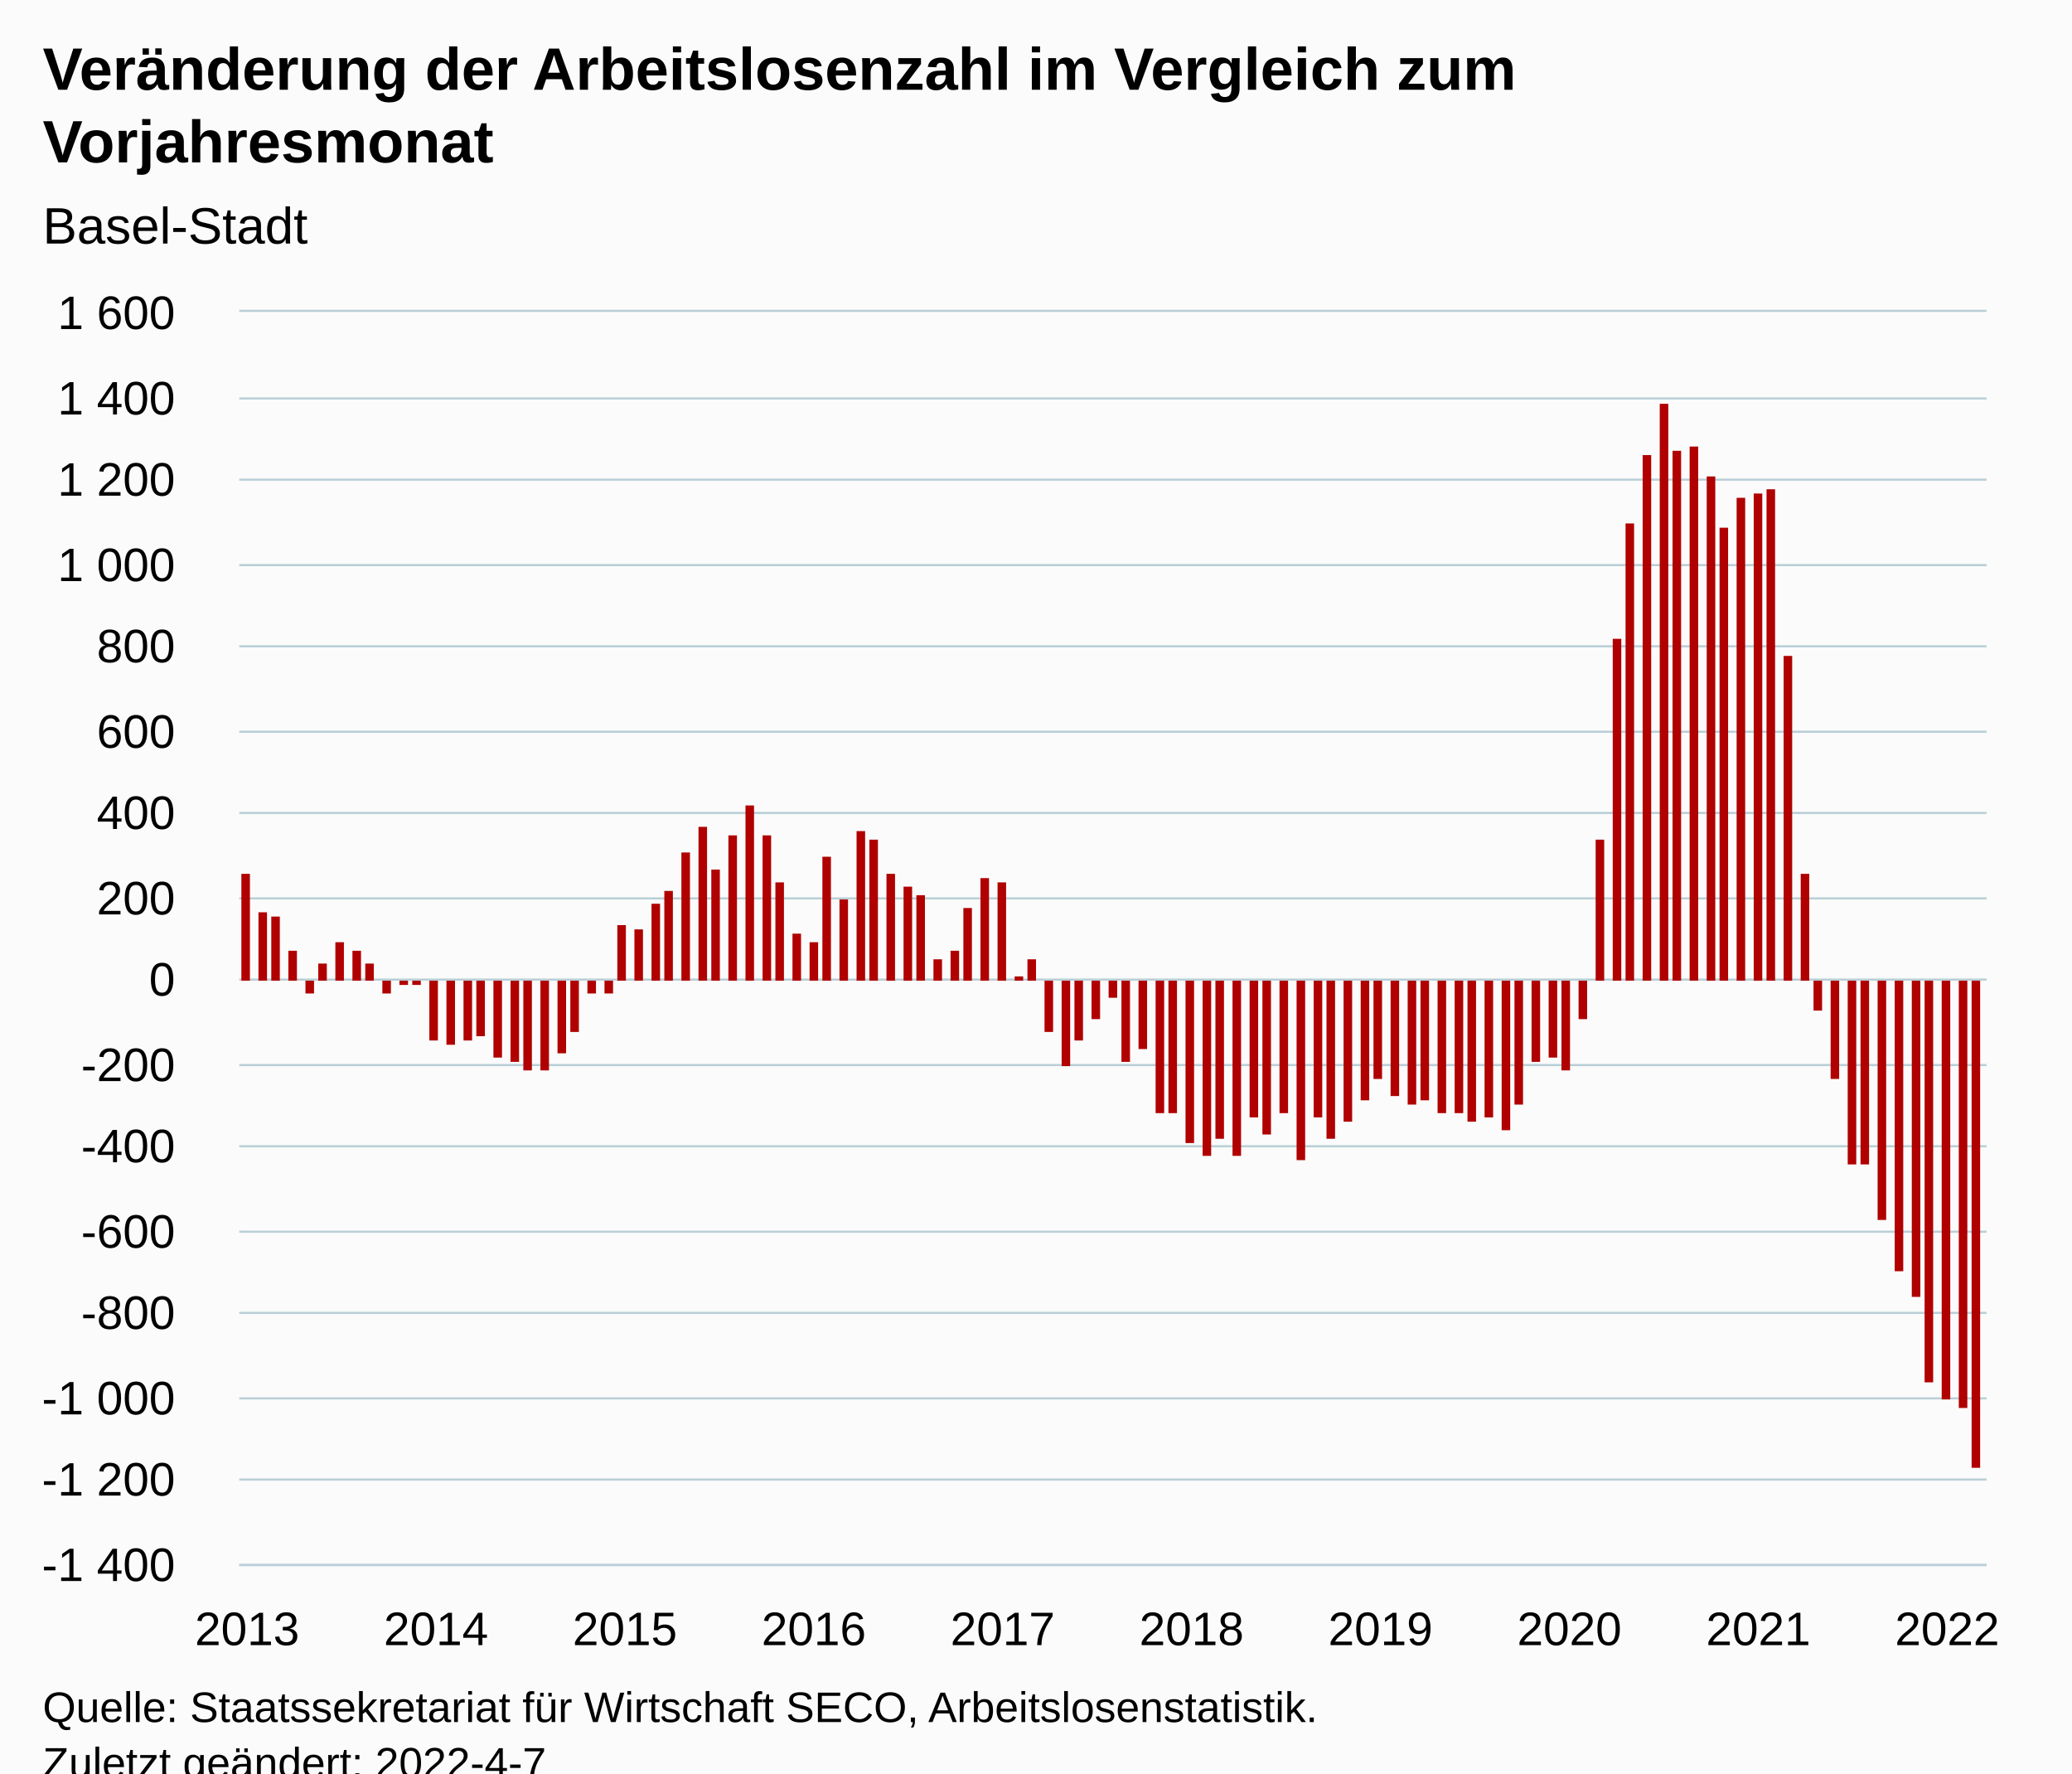
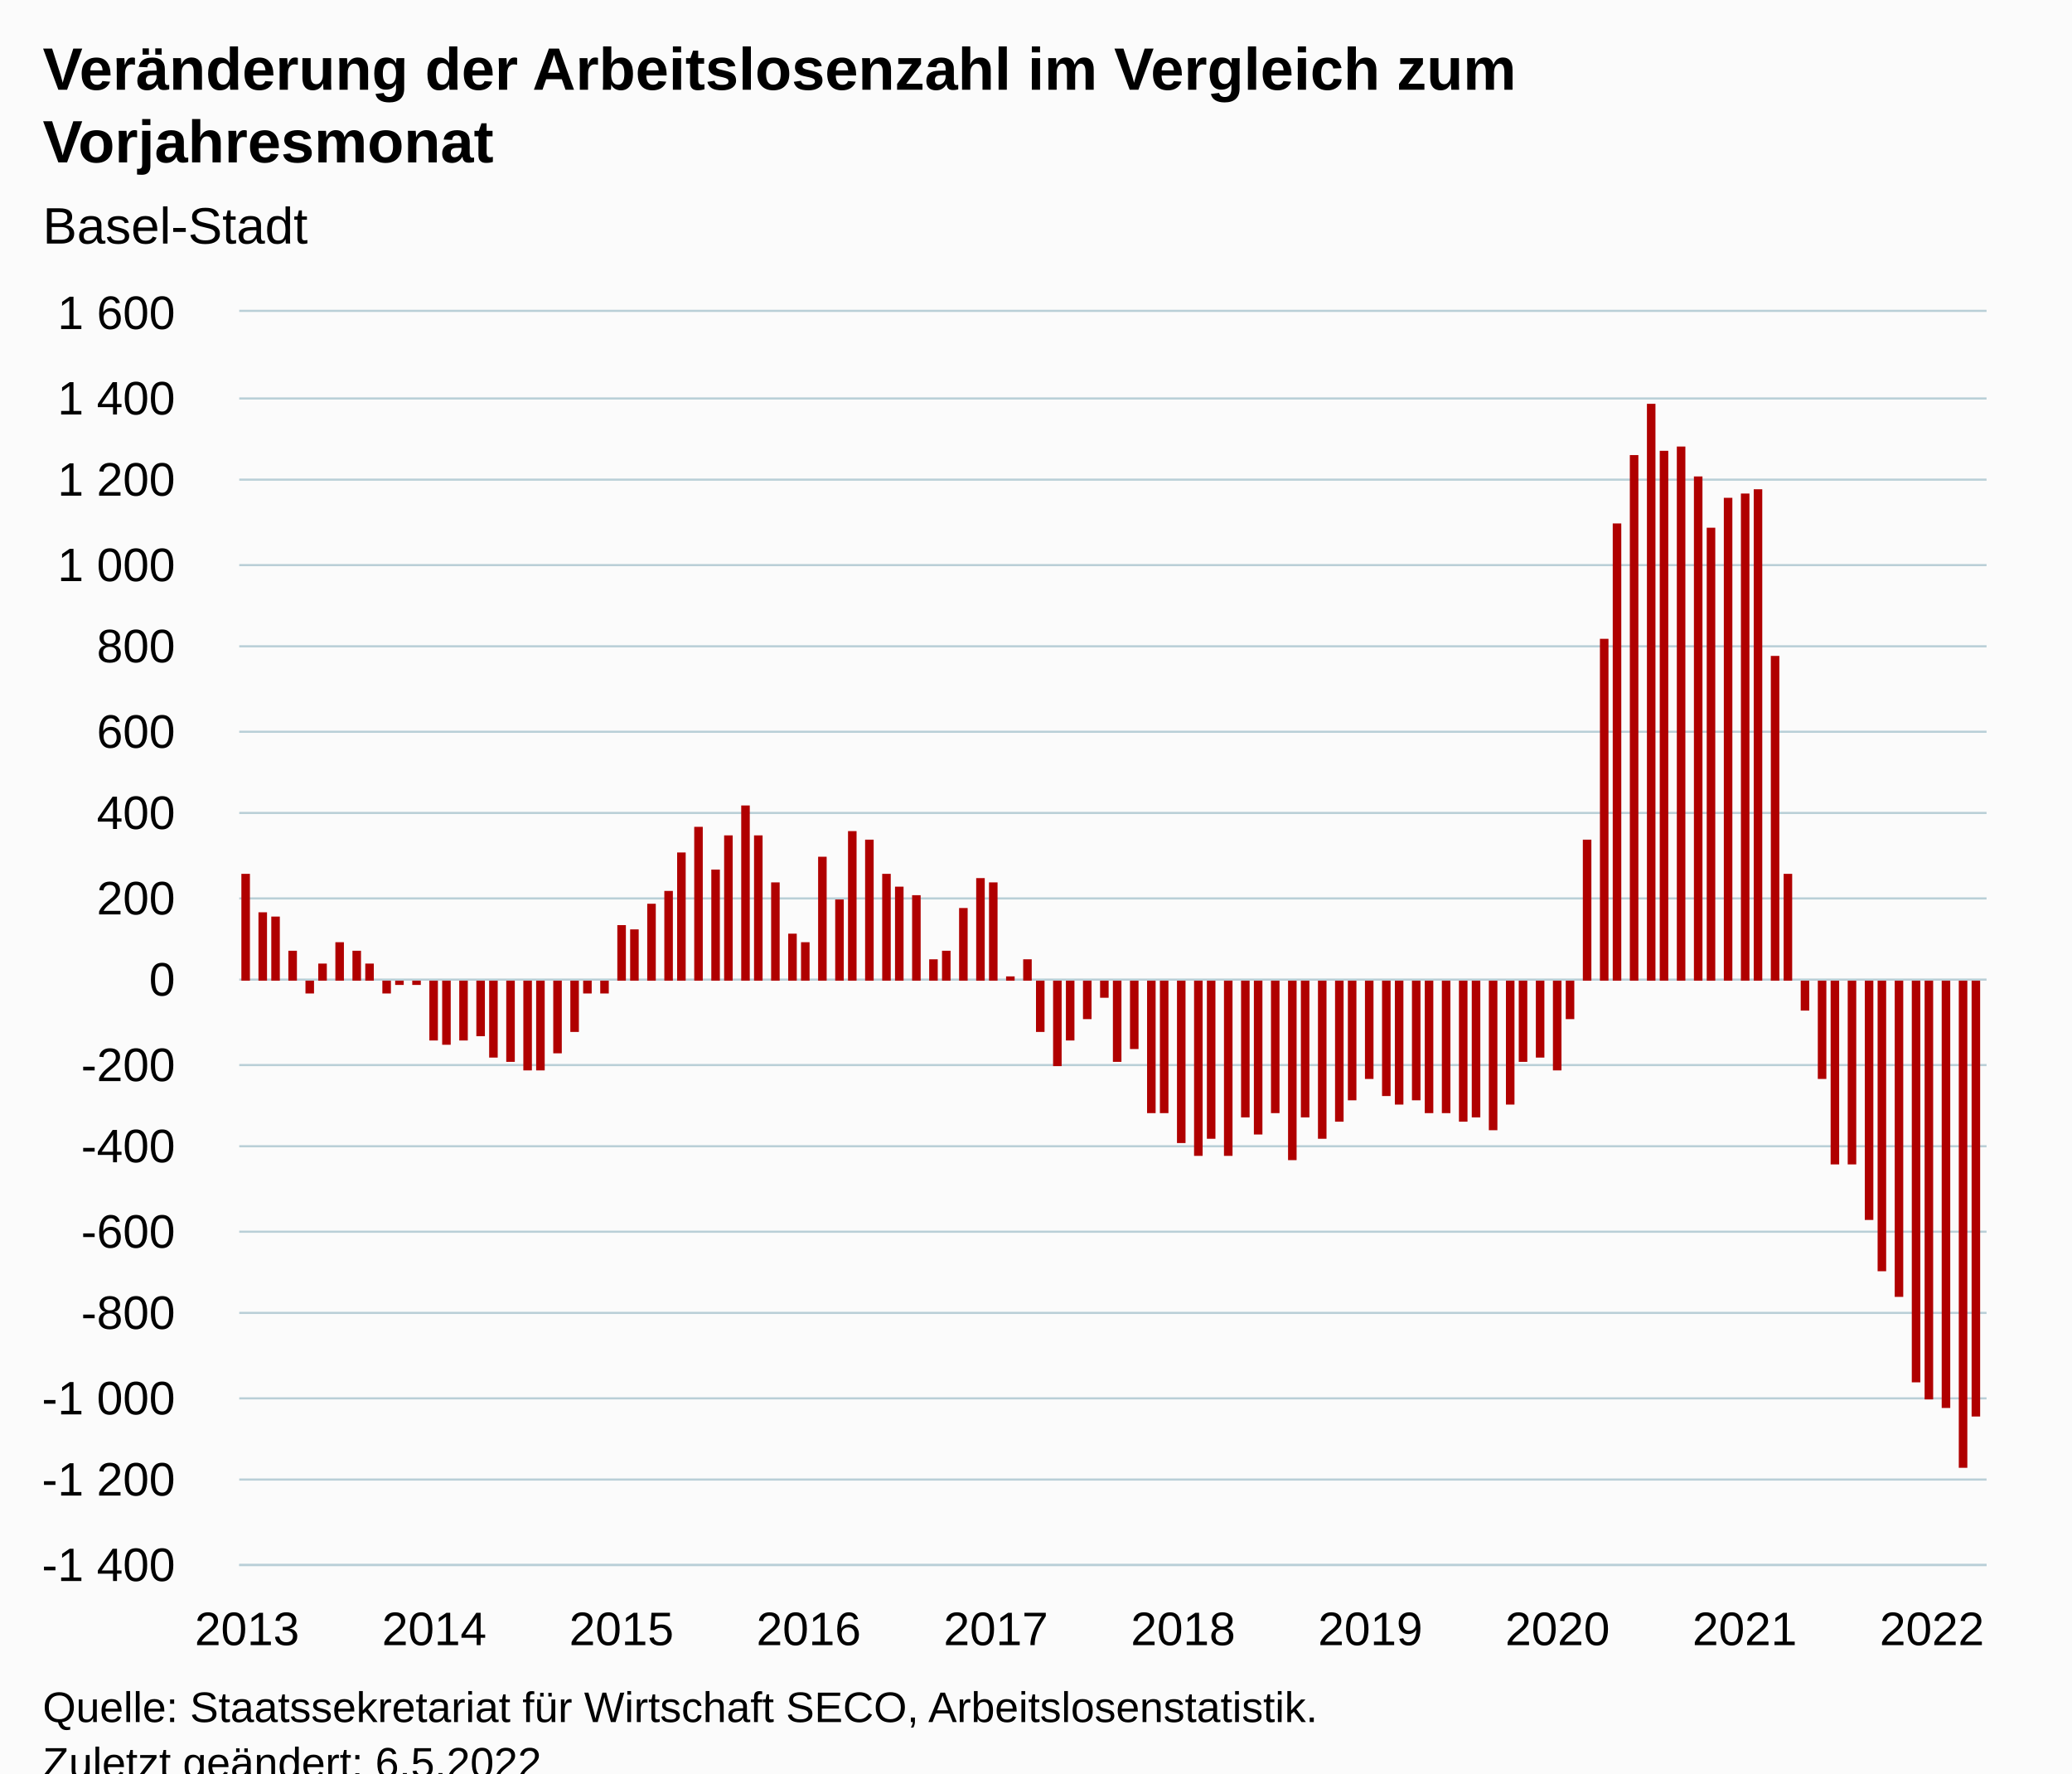
<svg xmlns="http://www.w3.org/2000/svg" version="1.1" class="highcharts-root" style="font-family:Arial;font-size:12px;" viewBox="0 0 485 415">
  <defs>
-     <clipPath id="highcharts-rakf54p-118-">
+     <clipPath id="highcharts-05c3siv-119-">
      <rect x="0" y="0" width="409" height="293" fill="none" />
    </clipPath>
-     <clipPath id="highcharts-rakf54p-230-">
+     <clipPath id="highcharts-05c3siv-232-">
      <rect x="0" y="0" width="409" height="293" fill="none" />
    </clipPath>
-     <clipPath id="highcharts-rakf54p-231-">
+     <clipPath id="highcharts-05c3siv-233-">
      <rect x="56" y="73" width="409" height="293" fill="none" />
    </clipPath>
  </defs>
  <rect fill="#fbfbfb" class="highcharts-background" x="0" y="0" width="485" height="428" rx="0" ry="0" />
  <rect fill="none" class="highcharts-plot-background" x="56" y="73" width="409" height="293" />
  <g class="highcharts-pane-group" data-z-index="0" />
  <g class="highcharts-grid highcharts-xaxis-grid" data-z-index="1">
    <path fill="none" data-z-index="1" class="highcharts-grid-line" d="M 57.5 73 L 57.5 366" opacity="1" />
    <path fill="none" data-z-index="1" class="highcharts-grid-line" d="M 101.5 73 L 101.5 366" opacity="1" />
-     <path fill="none" data-z-index="1" class="highcharts-grid-line" d="M 145.5 73 L 145.5 366" opacity="1" />
-     <path fill="none" data-z-index="1" class="highcharts-grid-line" d="M 189.5 73 L 189.5 366" opacity="1" />
-     <path fill="none" data-z-index="1" class="highcharts-grid-line" d="M 234.5 73 L 234.5 366" opacity="1" />
-     <path fill="none" data-z-index="1" class="highcharts-grid-line" d="M 278.5 73 L 278.5 366" opacity="1" />
-     <path fill="none" data-z-index="1" class="highcharts-grid-line" d="M 322.5 73 L 322.5 366" opacity="1" />
-     <path fill="none" data-z-index="1" class="highcharts-grid-line" d="M 366.5 73 L 366.5 366" opacity="1" />
-     <path fill="none" data-z-index="1" class="highcharts-grid-line" d="M 411.5 73 L 411.5 366" opacity="1" />
-     <path fill="none" data-z-index="1" class="highcharts-grid-line" d="M 455.5 73 L 455.5 366" opacity="1" />
+     <path fill="none" data-z-index="1" class="highcharts-grid-line" d="M 144.5 73 L 144.5 366" opacity="1" />
+     <path fill="none" data-z-index="1" class="highcharts-grid-line" d="M 188.5 73 L 188.5 366" opacity="1" />
+     <path fill="none" data-z-index="1" class="highcharts-grid-line" d="M 232.5 73 L 232.5 366" opacity="1" />
+     <path fill="none" data-z-index="1" class="highcharts-grid-line" d="M 276.5 73 L 276.5 366" opacity="1" />
+     <path fill="none" data-z-index="1" class="highcharts-grid-line" d="M 320.5 73 L 320.5 366" opacity="1" />
+     <path fill="none" data-z-index="1" class="highcharts-grid-line" d="M 364.5 73 L 364.5 366" opacity="1" />
+     <path fill="none" data-z-index="1" class="highcharts-grid-line" d="M 407.5 73 L 407.5 366" opacity="1" />
+     <path fill="none" data-z-index="1" class="highcharts-grid-line" d="M 451.5 73 L 451.5 366" opacity="1" />
  </g>
  <g class="highcharts-grid highcharts-yaxis-grid" data-z-index="1">
    <path fill="none" stroke="#B9CFD7" stroke-width="0.5" data-z-index="1" class="highcharts-grid-line" d="M 56 366.25 L 465 366.25" opacity="1" />
    <path fill="none" stroke="#B9CFD7" stroke-width="0.5" data-z-index="1" class="highcharts-grid-line" d="M 56 346.25 L 465 346.25" opacity="1" />
    <path fill="none" stroke="#B9CFD7" stroke-width="0.5" data-z-index="1" class="highcharts-grid-line" d="M 56 327.25 L 465 327.25" opacity="1" />
    <path fill="none" stroke="#B9CFD7" stroke-width="0.5" data-z-index="1" class="highcharts-grid-line" d="M 56 307.25 L 465 307.25" opacity="1" />
    <path fill="none" stroke="#B9CFD7" stroke-width="0.5" data-z-index="1" class="highcharts-grid-line" d="M 56 288.25 L 465 288.25" opacity="1" />
    <path fill="none" stroke="#B9CFD7" stroke-width="0.5" data-z-index="1" class="highcharts-grid-line" d="M 56 268.25 L 465 268.25" opacity="1" />
    <path fill="none" stroke="#B9CFD7" stroke-width="0.5" data-z-index="1" class="highcharts-grid-line" d="M 56 249.25 L 465 249.25" opacity="1" />
    <path fill="none" stroke="#B9CFD7" stroke-width="0.5" data-z-index="1" class="highcharts-grid-line" d="M 56 229.25 L 465 229.25" opacity="1" />
    <path fill="none" stroke="#B9CFD7" stroke-width="0.5" data-z-index="1" class="highcharts-grid-line" d="M 56 210.25 L 465 210.25" opacity="1" />
    <path fill="none" stroke="#B9CFD7" stroke-width="0.5" data-z-index="1" class="highcharts-grid-line" d="M 56 190.25 L 465 190.25" opacity="1" />
    <path fill="none" stroke="#B9CFD7" stroke-width="0.5" data-z-index="1" class="highcharts-grid-line" d="M 56 171.25 L 465 171.25" opacity="1" />
    <path fill="none" stroke="#B9CFD7" stroke-width="0.5" data-z-index="1" class="highcharts-grid-line" d="M 56 151.25 L 465 151.25" opacity="1" />
    <path fill="none" stroke="#B9CFD7" stroke-width="0.5" data-z-index="1" class="highcharts-grid-line" d="M 56 132.25 L 465 132.25" opacity="1" />
    <path fill="none" stroke="#B9CFD7" stroke-width="0.5" data-z-index="1" class="highcharts-grid-line" d="M 56 112.25 L 465 112.25" opacity="1" />
    <path fill="none" stroke="#B9CFD7" stroke-width="0.5" data-z-index="1" class="highcharts-grid-line" d="M 56 93.25 L 465 93.25" opacity="1" />
    <path fill="none" stroke="#B9CFD7" stroke-width="0.5" data-z-index="1" class="highcharts-grid-line" d="M 56 72.75 L 465 72.75" opacity="1" />
  </g>
  <rect fill="none" class="highcharts-plot-border" data-z-index="1" x="56" y="73" width="409" height="293" />
  <g class="highcharts-axis highcharts-xaxis" data-z-index="2">
    <path fill="none" class="highcharts-axis-line" stroke="#B9CFD7" stroke-width="0.5" data-z-index="7" d="M 56 366.25 L 465 366.25" />
  </g>
  <g class="highcharts-axis highcharts-yaxis" data-z-index="2">
    <path fill="none" class="highcharts-axis-line" data-z-index="7" d="M 56 73 L 56 366" />
  </g>
  <g class="highcharts-series-group" data-z-index="3">
-     <g class="highcharts-series highcharts-series-0 highcharts-column-series" data-z-index="0.1" opacity="1" transform="translate(56,73) scale(1 1)" clip-path="url(#highcharts-rakf54p-230-)">
+     <g class="highcharts-series highcharts-series-0 highcharts-column-series" data-z-index="0.1" opacity="1" transform="translate(56,73) scale(1 1)" clip-path="url(#highcharts-05c3siv-232-)">
      <rect x="0.5" y="131.5" width="2" height="25" fill="#B00000" stroke="#ffffff" stroke-width="1e-7" opacity="1" class="highcharts-point" />
      <rect x="4.5" y="140.5" width="2" height="16" fill="#B00000" stroke="#ffffff" stroke-width="1e-7" opacity="1" class="highcharts-point" />
      <rect x="7.5" y="141.5" width="2" height="15" fill="#B00000" stroke="#ffffff" stroke-width="1e-7" opacity="1" class="highcharts-point" />
      <rect x="11.5" y="149.5" width="2" height="7" fill="#B00000" stroke="#ffffff" stroke-width="1e-7" opacity="1" class="highcharts-point" />
      <rect x="15.5" y="156.5" width="2" height="3" fill="#B00000" stroke="#ffffff" stroke-width="1e-7" opacity="1" class="highcharts-point highcharts-negative" />
      <rect x="18.5" y="152.5" width="2" height="4" fill="#B00000" stroke="#ffffff" stroke-width="1e-7" opacity="1" class="highcharts-point" />
      <rect x="22.5" y="147.5" width="2" height="9" fill="#B00000" stroke="#ffffff" stroke-width="1e-7" opacity="1" class="highcharts-point" />
      <rect x="26.5" y="149.5" width="2" height="7" fill="#B00000" stroke="#ffffff" stroke-width="1e-7" opacity="1" class="highcharts-point" />
      <rect x="29.5" y="152.5" width="2" height="4" fill="#B00000" stroke="#ffffff" stroke-width="1e-7" opacity="1" class="highcharts-point" />
      <rect x="33.5" y="156.5" width="2" height="3" fill="#B00000" stroke="#ffffff" stroke-width="1e-7" opacity="1" class="highcharts-point highcharts-negative" />
-       <rect x="37.5" y="156.5" width="2" height="1" fill="#B00000" stroke="#ffffff" stroke-width="1e-7" opacity="1" class="highcharts-point highcharts-negative" />
+       <rect x="36.5" y="156.5" width="2" height="1" fill="#B00000" stroke="#ffffff" stroke-width="1e-7" opacity="1" class="highcharts-point highcharts-negative" />
      <rect x="40.5" y="156.5" width="2" height="1" fill="#B00000" stroke="#ffffff" stroke-width="1e-7" opacity="1" class="highcharts-point highcharts-negative" />
      <rect x="44.5" y="156.5" width="2" height="14" fill="#B00000" stroke="#ffffff" stroke-width="1e-7" opacity="1" class="highcharts-point highcharts-negative" />
-       <rect x="48.5" y="156.5" width="2" height="15" fill="#B00000" stroke="#ffffff" stroke-width="1e-7" opacity="1" class="highcharts-point highcharts-negative" />
-       <rect x="52.5" y="156.5" width="2" height="14" fill="#B00000" stroke="#ffffff" stroke-width="1e-7" opacity="1" class="highcharts-point highcharts-negative" />
+       <rect x="47.5" y="156.5" width="2" height="15" fill="#B00000" stroke="#ffffff" stroke-width="1e-7" opacity="1" class="highcharts-point highcharts-negative" />
+       <rect x="51.5" y="156.5" width="2" height="14" fill="#B00000" stroke="#ffffff" stroke-width="1e-7" opacity="1" class="highcharts-point highcharts-negative" />
      <rect x="55.5" y="156.5" width="2" height="13" fill="#B00000" stroke="#ffffff" stroke-width="1e-7" opacity="1" class="highcharts-point highcharts-negative" />
-       <rect x="59.5" y="156.5" width="2" height="18" fill="#B00000" stroke="#ffffff" stroke-width="1e-7" opacity="1" class="highcharts-point highcharts-negative" />
-       <rect x="63.5" y="156.5" width="2" height="19" fill="#B00000" stroke="#ffffff" stroke-width="1e-7" opacity="1" class="highcharts-point highcharts-negative" />
+       <rect x="58.5" y="156.5" width="2" height="18" fill="#B00000" stroke="#ffffff" stroke-width="1e-7" opacity="1" class="highcharts-point highcharts-negative" />
+       <rect x="62.5" y="156.5" width="2" height="19" fill="#B00000" stroke="#ffffff" stroke-width="1e-7" opacity="1" class="highcharts-point highcharts-negative" />
      <rect x="66.5" y="156.5" width="2" height="21" fill="#B00000" stroke="#ffffff" stroke-width="1e-7" opacity="1" class="highcharts-point highcharts-negative" />
-       <rect x="70.5" y="156.5" width="2" height="21" fill="#B00000" stroke="#ffffff" stroke-width="1e-7" opacity="1" class="highcharts-point highcharts-negative" />
-       <rect x="74.5" y="156.5" width="2" height="17" fill="#B00000" stroke="#ffffff" stroke-width="1e-7" opacity="1" class="highcharts-point highcharts-negative" />
+       <rect x="69.5" y="156.5" width="2" height="21" fill="#B00000" stroke="#ffffff" stroke-width="1e-7" opacity="1" class="highcharts-point highcharts-negative" />
+       <rect x="73.5" y="156.5" width="2" height="17" fill="#B00000" stroke="#ffffff" stroke-width="1e-7" opacity="1" class="highcharts-point highcharts-negative" />
      <rect x="77.5" y="156.5" width="2" height="12" fill="#B00000" stroke="#ffffff" stroke-width="1e-7" opacity="1" class="highcharts-point highcharts-negative" />
-       <rect x="81.5" y="156.5" width="2" height="3" fill="#B00000" stroke="#ffffff" stroke-width="1e-7" opacity="1" class="highcharts-point highcharts-negative" />
-       <rect x="85.5" y="156.5" width="2" height="3" fill="#B00000" stroke="#ffffff" stroke-width="1e-7" opacity="1" class="highcharts-point highcharts-negative" />
+       <rect x="80.5" y="156.5" width="2" height="3" fill="#B00000" stroke="#ffffff" stroke-width="1e-7" opacity="1" class="highcharts-point highcharts-negative" />
+       <rect x="84.5" y="156.5" width="2" height="3" fill="#B00000" stroke="#ffffff" stroke-width="1e-7" opacity="1" class="highcharts-point highcharts-negative" />
      <rect x="88.5" y="143.5" width="2" height="13" fill="#B00000" stroke="#ffffff" stroke-width="1e-7" opacity="1" class="highcharts-point" />
-       <rect x="92.5" y="144.5" width="2" height="12" fill="#B00000" stroke="#ffffff" stroke-width="1e-7" opacity="1" class="highcharts-point" />
-       <rect x="96.5" y="138.5" width="2" height="18" fill="#B00000" stroke="#ffffff" stroke-width="1e-7" opacity="1" class="highcharts-point" />
+       <rect x="91.5" y="144.5" width="2" height="12" fill="#B00000" stroke="#ffffff" stroke-width="1e-7" opacity="1" class="highcharts-point" />
+       <rect x="95.5" y="138.5" width="2" height="18" fill="#B00000" stroke="#ffffff" stroke-width="1e-7" opacity="1" class="highcharts-point" />
      <rect x="99.5" y="135.5" width="2" height="21" fill="#B00000" stroke="#ffffff" stroke-width="1e-7" opacity="1" class="highcharts-point" />
-       <rect x="103.5" y="126.5" width="2" height="30" fill="#B00000" stroke="#ffffff" stroke-width="1e-7" opacity="1" class="highcharts-point" />
-       <rect x="107.5" y="120.5" width="2" height="36" fill="#B00000" stroke="#ffffff" stroke-width="1e-7" opacity="1" class="highcharts-point" />
+       <rect x="102.5" y="126.5" width="2" height="30" fill="#B00000" stroke="#ffffff" stroke-width="1e-7" opacity="1" class="highcharts-point" />
+       <rect x="106.5" y="120.5" width="2" height="36" fill="#B00000" stroke="#ffffff" stroke-width="1e-7" opacity="1" class="highcharts-point" />
      <rect x="110.5" y="130.5" width="2" height="26" fill="#B00000" stroke="#ffffff" stroke-width="1e-7" opacity="1" class="highcharts-point" />
-       <rect x="114.5" y="122.5" width="2" height="34" fill="#B00000" stroke="#ffffff" stroke-width="1e-7" opacity="1" class="highcharts-point" />
-       <rect x="118.5" y="115.5" width="2" height="41" fill="#B00000" stroke="#ffffff" stroke-width="1e-7" opacity="1" class="highcharts-point" />
-       <rect x="122.5" y="122.5" width="2" height="34" fill="#B00000" stroke="#ffffff" stroke-width="1e-7" opacity="1" class="highcharts-point" />
-       <rect x="125.5" y="133.5" width="2" height="23" fill="#B00000" stroke="#ffffff" stroke-width="1e-7" opacity="1" class="highcharts-point" />
-       <rect x="129.5" y="145.5" width="2" height="11" fill="#B00000" stroke="#ffffff" stroke-width="1e-7" opacity="1" class="highcharts-point" />
-       <rect x="133.5" y="147.5" width="2" height="9" fill="#B00000" stroke="#ffffff" stroke-width="1e-7" opacity="1" class="highcharts-point" />
-       <rect x="136.5" y="127.5" width="2" height="29" fill="#B00000" stroke="#ffffff" stroke-width="1e-7" opacity="1" class="highcharts-point" />
-       <rect x="140.5" y="137.5" width="2" height="19" fill="#B00000" stroke="#ffffff" stroke-width="1e-7" opacity="1" class="highcharts-point" />
-       <rect x="144.5" y="121.5" width="2" height="35" fill="#B00000" stroke="#ffffff" stroke-width="1e-7" opacity="1" class="highcharts-point" />
-       <rect x="147.5" y="123.5" width="2" height="33" fill="#B00000" stroke="#ffffff" stroke-width="1e-7" opacity="1" class="highcharts-point" />
-       <rect x="151.5" y="131.5" width="2" height="25" fill="#B00000" stroke="#ffffff" stroke-width="1e-7" opacity="1" class="highcharts-point" />
-       <rect x="155.5" y="134.5" width="2" height="22" fill="#B00000" stroke="#ffffff" stroke-width="1e-7" opacity="1" class="highcharts-point" />
-       <rect x="158.5" y="136.5" width="2" height="20" fill="#B00000" stroke="#ffffff" stroke-width="1e-7" opacity="1" class="highcharts-point" />
-       <rect x="162.5" y="151.5" width="2" height="5" fill="#B00000" stroke="#ffffff" stroke-width="1e-7" opacity="1" class="highcharts-point" />
-       <rect x="166.5" y="149.5" width="2" height="7" fill="#B00000" stroke="#ffffff" stroke-width="1e-7" opacity="1" class="highcharts-point" />
-       <rect x="169.5" y="139.5" width="2" height="17" fill="#B00000" stroke="#ffffff" stroke-width="1e-7" opacity="1" class="highcharts-point" />
-       <rect x="173.5" y="132.5" width="2" height="24" fill="#B00000" stroke="#ffffff" stroke-width="1e-7" opacity="1" class="highcharts-point" />
-       <rect x="177.5" y="133.5" width="2" height="23" fill="#B00000" stroke="#ffffff" stroke-width="1e-7" opacity="1" class="highcharts-point" />
-       <rect x="181.5" y="155.5" width="2" height="1" fill="#B00000" stroke="#ffffff" stroke-width="1e-7" opacity="1" class="highcharts-point" />
-       <rect x="184.5" y="151.5" width="2" height="5" fill="#B00000" stroke="#ffffff" stroke-width="1e-7" opacity="1" class="highcharts-point" />
-       <rect x="188.5" y="156.5" width="2" height="12" fill="#B00000" stroke="#ffffff" stroke-width="1e-7" opacity="1" class="highcharts-point highcharts-negative" />
-       <rect x="192.5" y="156.5" width="2" height="20" fill="#B00000" stroke="#ffffff" stroke-width="1e-7" opacity="1" class="highcharts-point highcharts-negative" />
-       <rect x="195.5" y="156.5" width="2" height="14" fill="#B00000" stroke="#ffffff" stroke-width="1e-7" opacity="1" class="highcharts-point highcharts-negative" />
-       <rect x="199.5" y="156.5" width="2" height="9" fill="#B00000" stroke="#ffffff" stroke-width="1e-7" opacity="1" class="highcharts-point highcharts-negative" />
-       <rect x="203.5" y="156.5" width="2" height="4" fill="#B00000" stroke="#ffffff" stroke-width="1e-7" opacity="1" class="highcharts-point highcharts-negative" />
-       <rect x="206.5" y="156.5" width="2" height="19" fill="#B00000" stroke="#ffffff" stroke-width="1e-7" opacity="1" class="highcharts-point highcharts-negative" />
-       <rect x="210.5" y="156.5" width="2" height="16" fill="#B00000" stroke="#ffffff" stroke-width="1e-7" opacity="1" class="highcharts-point highcharts-negative" />
-       <rect x="214.5" y="156.5" width="2" height="31" fill="#B00000" stroke="#ffffff" stroke-width="1e-7" opacity="1" class="highcharts-point highcharts-negative" />
-       <rect x="217.5" y="156.5" width="2" height="31" fill="#B00000" stroke="#ffffff" stroke-width="1e-7" opacity="1" class="highcharts-point highcharts-negative" />
-       <rect x="221.5" y="156.5" width="2" height="38" fill="#B00000" stroke="#ffffff" stroke-width="1e-7" opacity="1" class="highcharts-point highcharts-negative" />
-       <rect x="225.5" y="156.5" width="2" height="41" fill="#B00000" stroke="#ffffff" stroke-width="1e-7" opacity="1" class="highcharts-point highcharts-negative" />
-       <rect x="228.5" y="156.5" width="2" height="37" fill="#B00000" stroke="#ffffff" stroke-width="1e-7" opacity="1" class="highcharts-point highcharts-negative" />
-       <rect x="232.5" y="156.5" width="2" height="41" fill="#B00000" stroke="#ffffff" stroke-width="1e-7" opacity="1" class="highcharts-point highcharts-negative" />
-       <rect x="236.5" y="156.5" width="2" height="32" fill="#B00000" stroke="#ffffff" stroke-width="1e-7" opacity="1" class="highcharts-point highcharts-negative" />
-       <rect x="239.5" y="156.5" width="2" height="36" fill="#B00000" stroke="#ffffff" stroke-width="1e-7" opacity="1" class="highcharts-point highcharts-negative" />
-       <rect x="243.5" y="156.5" width="2" height="31" fill="#B00000" stroke="#ffffff" stroke-width="1e-7" opacity="1" class="highcharts-point highcharts-negative" />
-       <rect x="247.5" y="156.5" width="2" height="42" fill="#B00000" stroke="#ffffff" stroke-width="1e-7" opacity="1" class="highcharts-point highcharts-negative" />
-       <rect x="251.5" y="156.5" width="2" height="32" fill="#B00000" stroke="#ffffff" stroke-width="1e-7" opacity="1" class="highcharts-point highcharts-negative" />
-       <rect x="254.5" y="156.5" width="2" height="37" fill="#B00000" stroke="#ffffff" stroke-width="1e-7" opacity="1" class="highcharts-point highcharts-negative" />
-       <rect x="258.5" y="156.5" width="2" height="33" fill="#B00000" stroke="#ffffff" stroke-width="1e-7" opacity="1" class="highcharts-point highcharts-negative" />
-       <rect x="262.5" y="156.5" width="2" height="28" fill="#B00000" stroke="#ffffff" stroke-width="1e-7" opacity="1" class="highcharts-point highcharts-negative" />
-       <rect x="265.5" y="156.5" width="2" height="23" fill="#B00000" stroke="#ffffff" stroke-width="1e-7" opacity="1" class="highcharts-point highcharts-negative" />
-       <rect x="269.5" y="156.5" width="2" height="27" fill="#B00000" stroke="#ffffff" stroke-width="1e-7" opacity="1" class="highcharts-point highcharts-negative" />
-       <rect x="273.5" y="156.5" width="2" height="29" fill="#B00000" stroke="#ffffff" stroke-width="1e-7" opacity="1" class="highcharts-point highcharts-negative" />
-       <rect x="276.5" y="156.5" width="2" height="28" fill="#B00000" stroke="#ffffff" stroke-width="1e-7" opacity="1" class="highcharts-point highcharts-negative" />
-       <rect x="280.5" y="156.5" width="2" height="31" fill="#B00000" stroke="#ffffff" stroke-width="1e-7" opacity="1" class="highcharts-point highcharts-negative" />
-       <rect x="284.5" y="156.5" width="2" height="31" fill="#B00000" stroke="#ffffff" stroke-width="1e-7" opacity="1" class="highcharts-point highcharts-negative" />
-       <rect x="287.5" y="156.5" width="2" height="33" fill="#B00000" stroke="#ffffff" stroke-width="1e-7" opacity="1" class="highcharts-point highcharts-negative" />
-       <rect x="291.5" y="156.5" width="2" height="32" fill="#B00000" stroke="#ffffff" stroke-width="1e-7" opacity="1" class="highcharts-point highcharts-negative" />
-       <rect x="295.5" y="156.5" width="2" height="35" fill="#B00000" stroke="#ffffff" stroke-width="1e-7" opacity="1" class="highcharts-point highcharts-negative" />
-       <rect x="298.5" y="156.5" width="2" height="29" fill="#B00000" stroke="#ffffff" stroke-width="1e-7" opacity="1" class="highcharts-point highcharts-negative" />
-       <rect x="302.5" y="156.5" width="2" height="19" fill="#B00000" stroke="#ffffff" stroke-width="1e-7" opacity="1" class="highcharts-point highcharts-negative" />
-       <rect x="306.5" y="156.5" width="2" height="18" fill="#B00000" stroke="#ffffff" stroke-width="1e-7" opacity="1" class="highcharts-point highcharts-negative" />
-       <rect x="309.5" y="156.5" width="2" height="21" fill="#B00000" stroke="#ffffff" stroke-width="1e-7" opacity="1" class="highcharts-point highcharts-negative" />
-       <rect x="313.5" y="156.5" width="2" height="9" fill="#B00000" stroke="#ffffff" stroke-width="1e-7" opacity="1" class="highcharts-point highcharts-negative" />
-       <rect x="317.5" y="123.5" width="2" height="33" fill="#B00000" stroke="#ffffff" stroke-width="1e-7" opacity="1" class="highcharts-point" />
-       <rect x="321.5" y="76.5" width="2" height="80" fill="#B00000" stroke="#ffffff" stroke-width="1e-7" opacity="1" class="highcharts-point" />
-       <rect x="324.5" y="49.5" width="2" height="107" fill="#B00000" stroke="#ffffff" stroke-width="1e-7" opacity="1" class="highcharts-point" />
-       <rect x="328.5" y="33.5" width="2" height="123" fill="#B00000" stroke="#ffffff" stroke-width="1e-7" opacity="1" class="highcharts-point" />
-       <rect x="332.5" y="21.5" width="2" height="135" fill="#B00000" stroke="#ffffff" stroke-width="1e-7" opacity="1" class="highcharts-point" />
-       <rect x="335.5" y="32.5" width="2" height="124" fill="#B00000" stroke="#ffffff" stroke-width="1e-7" opacity="1" class="highcharts-point" />
-       <rect x="339.5" y="31.5" width="2" height="125" fill="#B00000" stroke="#ffffff" stroke-width="1e-7" opacity="1" class="highcharts-point" />
-       <rect x="343.5" y="38.5" width="2" height="118" fill="#B00000" stroke="#ffffff" stroke-width="1e-7" opacity="1" class="highcharts-point" />
-       <rect x="346.5" y="50.5" width="2" height="106" fill="#B00000" stroke="#ffffff" stroke-width="1e-7" opacity="1" class="highcharts-point" />
-       <rect x="350.5" y="43.5" width="2" height="113" fill="#B00000" stroke="#ffffff" stroke-width="1e-7" opacity="1" class="highcharts-point" />
-       <rect x="354.5" y="42.5" width="2" height="114" fill="#B00000" stroke="#ffffff" stroke-width="1e-7" opacity="1" class="highcharts-point" />
-       <rect x="357.5" y="41.5" width="2" height="115" fill="#B00000" stroke="#ffffff" stroke-width="1e-7" opacity="1" class="highcharts-point" />
-       <rect x="361.5" y="80.5" width="2" height="76" fill="#B00000" stroke="#ffffff" stroke-width="1e-7" opacity="1" class="highcharts-point" />
-       <rect x="365.5" y="131.5" width="2" height="25" fill="#B00000" stroke="#ffffff" stroke-width="1e-7" opacity="1" class="highcharts-point" />
-       <rect x="368.5" y="156.5" width="2" height="7" fill="#B00000" stroke="#ffffff" stroke-width="1e-7" opacity="1" class="highcharts-point highcharts-negative" />
-       <rect x="372.5" y="156.5" width="2" height="23" fill="#B00000" stroke="#ffffff" stroke-width="1e-7" opacity="1" class="highcharts-point highcharts-negative" />
+       <rect x="113.5" y="122.5" width="2" height="34" fill="#B00000" stroke="#ffffff" stroke-width="1e-7" opacity="1" class="highcharts-point" />
+       <rect x="117.5" y="115.5" width="2" height="41" fill="#B00000" stroke="#ffffff" stroke-width="1e-7" opacity="1" class="highcharts-point" />
+       <rect x="120.5" y="122.5" width="2" height="34" fill="#B00000" stroke="#ffffff" stroke-width="1e-7" opacity="1" class="highcharts-point" />
+       <rect x="124.5" y="133.5" width="2" height="23" fill="#B00000" stroke="#ffffff" stroke-width="1e-7" opacity="1" class="highcharts-point" />
+       <rect x="128.5" y="145.5" width="2" height="11" fill="#B00000" stroke="#ffffff" stroke-width="1e-7" opacity="1" class="highcharts-point" />
+       <rect x="131.5" y="147.5" width="2" height="9" fill="#B00000" stroke="#ffffff" stroke-width="1e-7" opacity="1" class="highcharts-point" />
+       <rect x="135.5" y="127.5" width="2" height="29" fill="#B00000" stroke="#ffffff" stroke-width="1e-7" opacity="1" class="highcharts-point" />
+       <rect x="139.5" y="137.5" width="2" height="19" fill="#B00000" stroke="#ffffff" stroke-width="1e-7" opacity="1" class="highcharts-point" />
+       <rect x="142.5" y="121.5" width="2" height="35" fill="#B00000" stroke="#ffffff" stroke-width="1e-7" opacity="1" class="highcharts-point" />
+       <rect x="146.5" y="123.5" width="2" height="33" fill="#B00000" stroke="#ffffff" stroke-width="1e-7" opacity="1" class="highcharts-point" />
+       <rect x="150.5" y="131.5" width="2" height="25" fill="#B00000" stroke="#ffffff" stroke-width="1e-7" opacity="1" class="highcharts-point" />
+       <rect x="153.5" y="134.5" width="2" height="22" fill="#B00000" stroke="#ffffff" stroke-width="1e-7" opacity="1" class="highcharts-point" />
+       <rect x="157.5" y="136.5" width="2" height="20" fill="#B00000" stroke="#ffffff" stroke-width="1e-7" opacity="1" class="highcharts-point" />
+       <rect x="161.5" y="151.5" width="2" height="5" fill="#B00000" stroke="#ffffff" stroke-width="1e-7" opacity="1" class="highcharts-point" />
+       <rect x="164.5" y="149.5" width="2" height="7" fill="#B00000" stroke="#ffffff" stroke-width="1e-7" opacity="1" class="highcharts-point" />
+       <rect x="168.5" y="139.5" width="2" height="17" fill="#B00000" stroke="#ffffff" stroke-width="1e-7" opacity="1" class="highcharts-point" />
+       <rect x="172.5" y="132.5" width="2" height="24" fill="#B00000" stroke="#ffffff" stroke-width="1e-7" opacity="1" class="highcharts-point" />
+       <rect x="175.5" y="133.5" width="2" height="23" fill="#B00000" stroke="#ffffff" stroke-width="1e-7" opacity="1" class="highcharts-point" />
+       <rect x="179.5" y="155.5" width="2" height="1" fill="#B00000" stroke="#ffffff" stroke-width="1e-7" opacity="1" class="highcharts-point" />
+       <rect x="183.5" y="151.5" width="2" height="5" fill="#B00000" stroke="#ffffff" stroke-width="1e-7" opacity="1" class="highcharts-point" />
+       <rect x="186.5" y="156.5" width="2" height="12" fill="#B00000" stroke="#ffffff" stroke-width="1e-7" opacity="1" class="highcharts-point highcharts-negative" />
+       <rect x="190.5" y="156.5" width="2" height="20" fill="#B00000" stroke="#ffffff" stroke-width="1e-7" opacity="1" class="highcharts-point highcharts-negative" />
+       <rect x="193.5" y="156.5" width="2" height="14" fill="#B00000" stroke="#ffffff" stroke-width="1e-7" opacity="1" class="highcharts-point highcharts-negative" />
+       <rect x="197.5" y="156.5" width="2" height="9" fill="#B00000" stroke="#ffffff" stroke-width="1e-7" opacity="1" class="highcharts-point highcharts-negative" />
+       <rect x="201.5" y="156.5" width="2" height="4" fill="#B00000" stroke="#ffffff" stroke-width="1e-7" opacity="1" class="highcharts-point highcharts-negative" />
+       <rect x="204.5" y="156.5" width="2" height="19" fill="#B00000" stroke="#ffffff" stroke-width="1e-7" opacity="1" class="highcharts-point highcharts-negative" />
+       <rect x="208.5" y="156.5" width="2" height="16" fill="#B00000" stroke="#ffffff" stroke-width="1e-7" opacity="1" class="highcharts-point highcharts-negative" />
+       <rect x="212.5" y="156.5" width="2" height="31" fill="#B00000" stroke="#ffffff" stroke-width="1e-7" opacity="1" class="highcharts-point highcharts-negative" />
+       <rect x="215.5" y="156.5" width="2" height="31" fill="#B00000" stroke="#ffffff" stroke-width="1e-7" opacity="1" class="highcharts-point highcharts-negative" />
+       <rect x="219.5" y="156.5" width="2" height="38" fill="#B00000" stroke="#ffffff" stroke-width="1e-7" opacity="1" class="highcharts-point highcharts-negative" />
+       <rect x="223.5" y="156.5" width="2" height="41" fill="#B00000" stroke="#ffffff" stroke-width="1e-7" opacity="1" class="highcharts-point highcharts-negative" />
+       <rect x="226.5" y="156.5" width="2" height="37" fill="#B00000" stroke="#ffffff" stroke-width="1e-7" opacity="1" class="highcharts-point highcharts-negative" />
+       <rect x="230.5" y="156.5" width="2" height="41" fill="#B00000" stroke="#ffffff" stroke-width="1e-7" opacity="1" class="highcharts-point highcharts-negative" />
+       <rect x="234.5" y="156.5" width="2" height="32" fill="#B00000" stroke="#ffffff" stroke-width="1e-7" opacity="1" class="highcharts-point highcharts-negative" />
+       <rect x="237.5" y="156.5" width="2" height="36" fill="#B00000" stroke="#ffffff" stroke-width="1e-7" opacity="1" class="highcharts-point highcharts-negative" />
+       <rect x="241.5" y="156.5" width="2" height="31" fill="#B00000" stroke="#ffffff" stroke-width="1e-7" opacity="1" class="highcharts-point highcharts-negative" />
+       <rect x="245.5" y="156.5" width="2" height="42" fill="#B00000" stroke="#ffffff" stroke-width="1e-7" opacity="1" class="highcharts-point highcharts-negative" />
+       <rect x="248.5" y="156.5" width="2" height="32" fill="#B00000" stroke="#ffffff" stroke-width="1e-7" opacity="1" class="highcharts-point highcharts-negative" />
+       <rect x="252.5" y="156.5" width="2" height="37" fill="#B00000" stroke="#ffffff" stroke-width="1e-7" opacity="1" class="highcharts-point highcharts-negative" />
+       <rect x="256.5" y="156.5" width="2" height="33" fill="#B00000" stroke="#ffffff" stroke-width="1e-7" opacity="1" class="highcharts-point highcharts-negative" />
+       <rect x="259.5" y="156.5" width="2" height="28" fill="#B00000" stroke="#ffffff" stroke-width="1e-7" opacity="1" class="highcharts-point highcharts-negative" />
+       <rect x="263.5" y="156.5" width="2" height="23" fill="#B00000" stroke="#ffffff" stroke-width="1e-7" opacity="1" class="highcharts-point highcharts-negative" />
+       <rect x="267.5" y="156.5" width="2" height="27" fill="#B00000" stroke="#ffffff" stroke-width="1e-7" opacity="1" class="highcharts-point highcharts-negative" />
+       <rect x="270.5" y="156.5" width="2" height="29" fill="#B00000" stroke="#ffffff" stroke-width="1e-7" opacity="1" class="highcharts-point highcharts-negative" />
+       <rect x="274.5" y="156.5" width="2" height="28" fill="#B00000" stroke="#ffffff" stroke-width="1e-7" opacity="1" class="highcharts-point highcharts-negative" />
+       <rect x="277.5" y="156.5" width="2" height="31" fill="#B00000" stroke="#ffffff" stroke-width="1e-7" opacity="1" class="highcharts-point highcharts-negative" />
+       <rect x="281.5" y="156.5" width="2" height="31" fill="#B00000" stroke="#ffffff" stroke-width="1e-7" opacity="1" class="highcharts-point highcharts-negative" />
+       <rect x="285.5" y="156.5" width="2" height="33" fill="#B00000" stroke="#ffffff" stroke-width="1e-7" opacity="1" class="highcharts-point highcharts-negative" />
+       <rect x="288.5" y="156.5" width="2" height="32" fill="#B00000" stroke="#ffffff" stroke-width="1e-7" opacity="1" class="highcharts-point highcharts-negative" />
+       <rect x="292.5" y="156.5" width="2" height="35" fill="#B00000" stroke="#ffffff" stroke-width="1e-7" opacity="1" class="highcharts-point highcharts-negative" />
+       <rect x="296.5" y="156.5" width="2" height="29" fill="#B00000" stroke="#ffffff" stroke-width="1e-7" opacity="1" class="highcharts-point highcharts-negative" />
+       <rect x="299.5" y="156.5" width="2" height="19" fill="#B00000" stroke="#ffffff" stroke-width="1e-7" opacity="1" class="highcharts-point highcharts-negative" />
+       <rect x="303.5" y="156.5" width="2" height="18" fill="#B00000" stroke="#ffffff" stroke-width="1e-7" opacity="1" class="highcharts-point highcharts-negative" />
+       <rect x="307.5" y="156.5" width="2" height="21" fill="#B00000" stroke="#ffffff" stroke-width="1e-7" opacity="1" class="highcharts-point highcharts-negative" />
+       <rect x="310.5" y="156.5" width="2" height="9" fill="#B00000" stroke="#ffffff" stroke-width="1e-7" opacity="1" class="highcharts-point highcharts-negative" />
+       <rect x="314.5" y="123.5" width="2" height="33" fill="#B00000" stroke="#ffffff" stroke-width="1e-7" opacity="1" class="highcharts-point" />
+       <rect x="318.5" y="76.5" width="2" height="80" fill="#B00000" stroke="#ffffff" stroke-width="1e-7" opacity="1" class="highcharts-point" />
+       <rect x="321.5" y="49.5" width="2" height="107" fill="#B00000" stroke="#ffffff" stroke-width="1e-7" opacity="1" class="highcharts-point" />
+       <rect x="325.5" y="33.5" width="2" height="123" fill="#B00000" stroke="#ffffff" stroke-width="1e-7" opacity="1" class="highcharts-point" />
+       <rect x="329.5" y="21.5" width="2" height="135" fill="#B00000" stroke="#ffffff" stroke-width="1e-7" opacity="1" class="highcharts-point" />
+       <rect x="332.5" y="32.5" width="2" height="124" fill="#B00000" stroke="#ffffff" stroke-width="1e-7" opacity="1" class="highcharts-point" />
+       <rect x="336.5" y="31.5" width="2" height="125" fill="#B00000" stroke="#ffffff" stroke-width="1e-7" opacity="1" class="highcharts-point" />
+       <rect x="340.5" y="38.5" width="2" height="118" fill="#B00000" stroke="#ffffff" stroke-width="1e-7" opacity="1" class="highcharts-point" />
+       <rect x="343.5" y="50.5" width="2" height="106" fill="#B00000" stroke="#ffffff" stroke-width="1e-7" opacity="1" class="highcharts-point" />
+       <rect x="347.5" y="43.5" width="2" height="113" fill="#B00000" stroke="#ffffff" stroke-width="1e-7" opacity="1" class="highcharts-point" />
+       <rect x="351.5" y="42.5" width="2" height="114" fill="#B00000" stroke="#ffffff" stroke-width="1e-7" opacity="1" class="highcharts-point" />
+       <rect x="354.5" y="41.5" width="2" height="115" fill="#B00000" stroke="#ffffff" stroke-width="1e-7" opacity="1" class="highcharts-point" />
+       <rect x="358.5" y="80.5" width="2" height="76" fill="#B00000" stroke="#ffffff" stroke-width="1e-7" opacity="1" class="highcharts-point" />
+       <rect x="361.5" y="131.5" width="2" height="25" fill="#B00000" stroke="#ffffff" stroke-width="1e-7" opacity="1" class="highcharts-point" />
+       <rect x="365.5" y="156.5" width="2" height="7" fill="#B00000" stroke="#ffffff" stroke-width="1e-7" opacity="1" class="highcharts-point highcharts-negative" />
+       <rect x="369.5" y="156.5" width="2" height="23" fill="#B00000" stroke="#ffffff" stroke-width="1e-7" opacity="1" class="highcharts-point highcharts-negative" />
+       <rect x="372.5" y="156.5" width="2" height="43" fill="#B00000" stroke="#ffffff" stroke-width="1e-7" opacity="1" class="highcharts-point highcharts-negative" />
      <rect x="376.5" y="156.5" width="2" height="43" fill="#B00000" stroke="#ffffff" stroke-width="1e-7" opacity="1" class="highcharts-point highcharts-negative" />
-       <rect x="379.5" y="156.5" width="2" height="43" fill="#B00000" stroke="#ffffff" stroke-width="1e-7" opacity="1" class="highcharts-point highcharts-negative" />
-       <rect x="383.5" y="156.5" width="2" height="56" fill="#B00000" stroke="#ffffff" stroke-width="1e-7" opacity="1" class="highcharts-point highcharts-negative" />
-       <rect x="387.5" y="156.5" width="2" height="68" fill="#B00000" stroke="#ffffff" stroke-width="1e-7" opacity="1" class="highcharts-point highcharts-negative" />
-       <rect x="391.5" y="156.5" width="2" height="74" fill="#B00000" stroke="#ffffff" stroke-width="1e-7" opacity="1" class="highcharts-point highcharts-negative" />
-       <rect x="394.5" y="156.5" width="2" height="94" fill="#B00000" stroke="#ffffff" stroke-width="1e-7" opacity="1" class="highcharts-point highcharts-negative" />
-       <rect x="398.5" y="156.5" width="2" height="98" fill="#B00000" stroke="#ffffff" stroke-width="1e-7" opacity="1" class="highcharts-point highcharts-negative" />
-       <rect x="402.5" y="156.5" width="2" height="100" fill="#B00000" stroke="#ffffff" stroke-width="1e-7" opacity="1" class="highcharts-point highcharts-negative" />
-       <rect x="405.5" y="156.5" width="2" height="114" fill="#B00000" stroke="#ffffff" stroke-width="1e-7" opacity="1" class="highcharts-point highcharts-negative" />
+       <rect x="380.5" y="156.5" width="2" height="56" fill="#B00000" stroke="#ffffff" stroke-width="1e-7" opacity="1" class="highcharts-point highcharts-negative" />
+       <rect x="383.5" y="156.5" width="2" height="68" fill="#B00000" stroke="#ffffff" stroke-width="1e-7" opacity="1" class="highcharts-point highcharts-negative" />
+       <rect x="387.5" y="156.5" width="2" height="74" fill="#B00000" stroke="#ffffff" stroke-width="1e-7" opacity="1" class="highcharts-point highcharts-negative" />
+       <rect x="391.5" y="156.5" width="2" height="94" fill="#B00000" stroke="#ffffff" stroke-width="1e-7" opacity="1" class="highcharts-point highcharts-negative" />
+       <rect x="394.5" y="156.5" width="2" height="98" fill="#B00000" stroke="#ffffff" stroke-width="1e-7" opacity="1" class="highcharts-point highcharts-negative" />
+       <rect x="398.5" y="156.5" width="2" height="100" fill="#B00000" stroke="#ffffff" stroke-width="1e-7" opacity="1" class="highcharts-point highcharts-negative" />
+       <rect x="402.5" y="156.5" width="2" height="114" fill="#B00000" stroke="#ffffff" stroke-width="1e-7" opacity="1" class="highcharts-point highcharts-negative" />
+       <rect x="405.5" y="156.5" width="2" height="102" fill="#B00000" stroke="#ffffff" stroke-width="1e-7" opacity="1" class="highcharts-point highcharts-negative" />
    </g>
    <g class="highcharts-markers highcharts-series-0 highcharts-column-series" data-z-index="0.1" opacity="1" transform="translate(56,73) scale(1 1)" clip-path="none" />
  </g>
  <text x="10" text-anchor="start" class="highcharts-title" data-z-index="4" style="color:#000000;font-size:14px;font-weight:bold;fill:#000000;" y="21">
    <tspan>Veränderung der Arbeitslosenzahl im Vergleich zum</tspan>
    <tspan dy="17" x="10">Vorjahresmonat</tspan>
  </text>
  <text x="10" text-anchor="start" class="highcharts-subtitle" data-z-index="4" style="color:#000000;font-size:12px;font-weight:normal;fill:#000000;" y="57">
    <tspan>Basel-Stadt</tspan>
  </text>
  <text x="10" text-anchor="start" class="highcharts-caption" data-z-index="4" style="color:#666666;fill:#666666;" y="400" />
  <g class="highcharts-axis-labels highcharts-xaxis-labels" data-z-index="7">
-     <text x="57.842" style="color:#000000;cursor:default;font-size:11px;fill:#000000;" text-anchor="middle" transform="translate(0,0)" y="385" opacity="1">2013</text>
-     <text x="102.059" style="color:#000000;cursor:default;font-size:11px;fill:#000000;" text-anchor="middle" transform="translate(0,0)" y="385" opacity="1">2014</text>
-     <text x="146.275" style="color:#000000;cursor:default;font-size:11px;fill:#000000;" text-anchor="middle" transform="translate(0,0)" y="385" opacity="1">2015</text>
-     <text x="190.491" style="color:#000000;cursor:default;font-size:11px;fill:#000000;" text-anchor="middle" transform="translate(0,0)" y="385" opacity="1">2016</text>
-     <text x="234.707" style="color:#000000;cursor:default;font-size:11px;fill:#000000;" text-anchor="middle" transform="translate(0,0)" y="385" opacity="1">2017</text>
-     <text x="278.923" style="color:#000000;cursor:default;font-size:11px;fill:#000000;" text-anchor="middle" transform="translate(0,0)" y="385" opacity="1">2018</text>
-     <text x="323.14" style="color:#000000;cursor:default;font-size:11px;fill:#000000;" text-anchor="middle" transform="translate(0,0)" y="385" opacity="1">2019</text>
-     <text x="367.356" style="color:#000000;cursor:default;font-size:11px;fill:#000000;" text-anchor="middle" transform="translate(0,0)" y="385" opacity="1">2020</text>
-     <text x="411.572" style="color:#000000;cursor:default;font-size:11px;fill:#000000;" text-anchor="middle" transform="translate(0,0)" y="385" opacity="1">2021</text>
-     <text x="455.788" style="color:#000000;cursor:default;font-size:11px;fill:#000000;" text-anchor="middle" transform="translate(0,0)" y="385" opacity="1">2022</text>
+     <text x="57.826" style="color:#000000;cursor:default;font-size:11px;fill:#000000;" text-anchor="middle" transform="translate(0,0)" y="385" opacity="1">2013</text>
+     <text x="101.647" style="color:#000000;cursor:default;font-size:11px;fill:#000000;" text-anchor="middle" transform="translate(0,0)" y="385" opacity="1">2014</text>
+     <text x="145.469" style="color:#000000;cursor:default;font-size:11px;fill:#000000;" text-anchor="middle" transform="translate(0,0)" y="385" opacity="1">2015</text>
+     <text x="189.29" style="color:#000000;cursor:default;font-size:11px;fill:#000000;" text-anchor="middle" transform="translate(0,0)" y="385" opacity="1">2016</text>
+     <text x="233.112" style="color:#000000;cursor:default;font-size:11px;fill:#000000;" text-anchor="middle" transform="translate(0,0)" y="385" opacity="1">2017</text>
+     <text x="276.933" style="color:#000000;cursor:default;font-size:11px;fill:#000000;" text-anchor="middle" transform="translate(0,0)" y="385" opacity="1">2018</text>
+     <text x="320.754" style="color:#000000;cursor:default;font-size:11px;fill:#000000;" text-anchor="middle" transform="translate(0,0)" y="385" opacity="1">2019</text>
+     <text x="364.576" style="color:#000000;cursor:default;font-size:11px;fill:#000000;" text-anchor="middle" transform="translate(0,0)" y="385" opacity="1">2020</text>
+     <text x="408.397" style="color:#000000;cursor:default;font-size:11px;fill:#000000;" text-anchor="middle" transform="translate(0,0)" y="385" opacity="1">2021</text>
+     <text x="452.219" style="color:#000000;cursor:default;font-size:11px;fill:#000000;" text-anchor="middle" transform="translate(0,0)" y="385" opacity="1">2022</text>
  </g>
  <g class="highcharts-axis-labels highcharts-yaxis-labels" data-z-index="7">
    <text x="41" style="color:#000000;cursor:default;font-size:11px;fill:#000000;" text-anchor="end" transform="translate(0,0)" y="370" opacity="1">
      <tspan>-1 400</tspan>
    </text>
    <text x="41" style="color:#000000;cursor:default;font-size:11px;fill:#000000;" text-anchor="end" transform="translate(0,0)" y="350" opacity="1">
      <tspan>-1 200</tspan>
    </text>
    <text x="41" style="color:#000000;cursor:default;font-size:11px;fill:#000000;" text-anchor="end" transform="translate(0,0)" y="331" opacity="1">
      <tspan>-1 000</tspan>
    </text>
    <text x="41" style="color:#000000;cursor:default;font-size:11px;fill:#000000;" text-anchor="end" transform="translate(0,0)" y="311" opacity="1">-800</text>
    <text x="41" style="color:#000000;cursor:default;font-size:11px;fill:#000000;" text-anchor="end" transform="translate(0,0)" y="292" opacity="1">-600</text>
    <text x="41" style="color:#000000;cursor:default;font-size:11px;fill:#000000;" text-anchor="end" transform="translate(0,0)" y="272" opacity="1">-400</text>
    <text x="41" style="color:#000000;cursor:default;font-size:11px;fill:#000000;" text-anchor="end" transform="translate(0,0)" y="253" opacity="1">-200</text>
    <text x="41" style="color:#000000;cursor:default;font-size:11px;fill:#000000;" text-anchor="end" transform="translate(0,0)" y="233" opacity="1">0</text>
    <text x="41" style="color:#000000;cursor:default;font-size:11px;fill:#000000;" text-anchor="end" transform="translate(0,0)" y="214" opacity="1">200</text>
    <text x="41" style="color:#000000;cursor:default;font-size:11px;fill:#000000;" text-anchor="end" transform="translate(0,0)" y="194" opacity="1">400</text>
    <text x="41" style="color:#000000;cursor:default;font-size:11px;fill:#000000;" text-anchor="end" transform="translate(0,0)" y="175" opacity="1">600</text>
    <text x="41" style="color:#000000;cursor:default;font-size:11px;fill:#000000;" text-anchor="end" transform="translate(0,0)" y="155" opacity="1">800</text>
    <text x="41" style="color:#000000;cursor:default;font-size:11px;fill:#000000;" text-anchor="end" transform="translate(0,0)" y="136" opacity="1">
      <tspan>1 000</tspan>
    </text>
    <text x="41" style="color:#000000;cursor:default;font-size:11px;fill:#000000;" text-anchor="end" transform="translate(0,0)" y="116" opacity="1">
      <tspan>1 200</tspan>
    </text>
    <text x="41" style="color:#000000;cursor:default;font-size:11px;fill:#000000;" text-anchor="end" transform="translate(0,0)" y="97" opacity="1">
      <tspan>1 400</tspan>
    </text>
    <text x="41" style="color:#000000;cursor:default;font-size:11px;fill:#000000;" text-anchor="end" transform="translate(0,0)" y="77" opacity="1">
      <tspan>1 600</tspan>
    </text>
  </g>
  <text x="10" class="highcharts-credits" text-anchor="start" data-z-index="8" style="cursor:default;color:#000000;font-size:10px;fill:#000000;" y="403">
    <tspan>Quelle: Staatssekretariat für Wirtschaft SECO, Arbeitslosenstatistik.</tspan>
-     <tspan x="10" dy="13">Zuletzt geändert: 2022-4-7</tspan>
+     <tspan x="10" dy="13">Zuletzt geändert: 6.5.2022</tspan>
  </text>
-   <g class="highcharts-control-points" data-z-index="99" clip-path="url(#highcharts-rakf54p-231-)" />
+   <g class="highcharts-control-points" data-z-index="99" clip-path="url(#highcharts-05c3siv-233-)" />
</svg>
